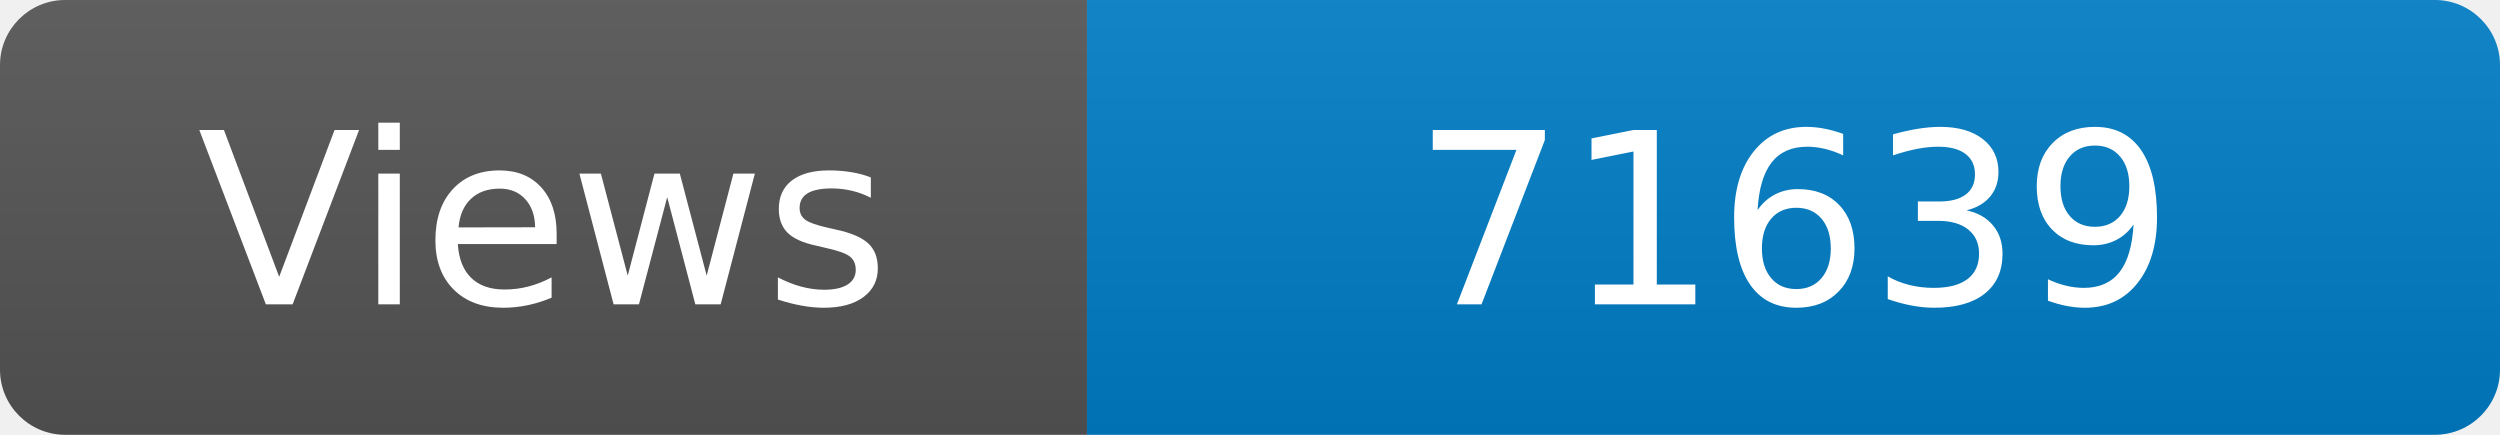
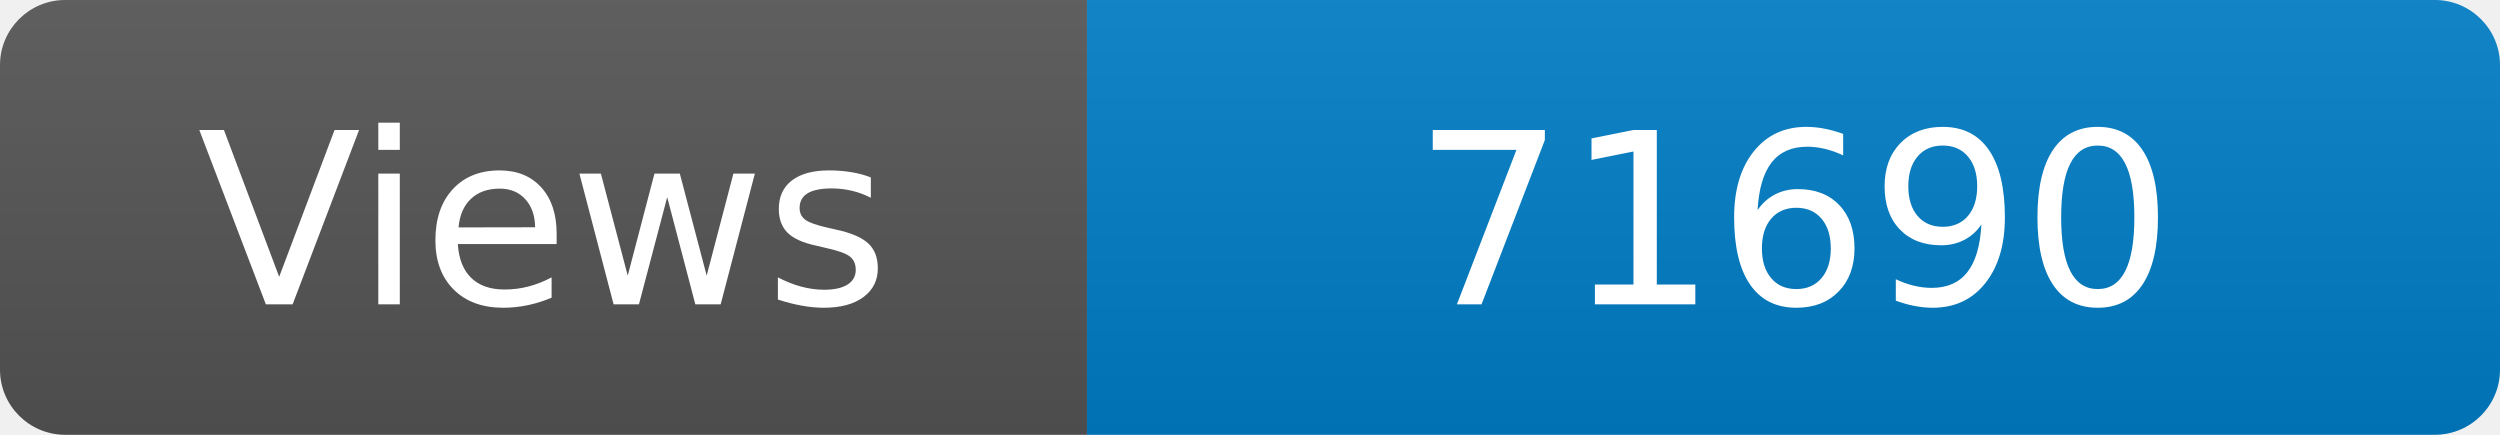
<svg xmlns="http://www.w3.org/2000/svg" width="115" height="20" role="img" aria-label="Maintained?: yes">
  <linearGradient id="s" x2="0" y2="100%">
    <stop offset="0" stop-color="#bbb" stop-opacity=".1" />
    <stop offset="1" stop-opacity=".1" />
  </linearGradient>
  <clipPath id="r">
    <rect width="115" height="20" rx="3" fill="#fff" />
  </clipPath>
  <g clip-path="url(#r)">
    <rect width="50" height="20" fill="#555" />
    <rect x="50" width="160" height="20" fill="#007ec6" />
    <rect width="115" height="20" fill="url(#s)" />
  </g>
  <g fill="#fff" text-anchor="middle" font-family="Verdana,Geneva,DejaVu Sans,sans-serif" font-size="110">
    <text x="250" y="140" transform="scale(.1)" fill="#fff">Views</text>
-     <text x="825" y="140" transform="scale(.1)" fill="#fff">71639</text>
+     <text x="825" y="140" transform="scale(.1)" fill="#fff">71690</text>
  </g>
</svg>
